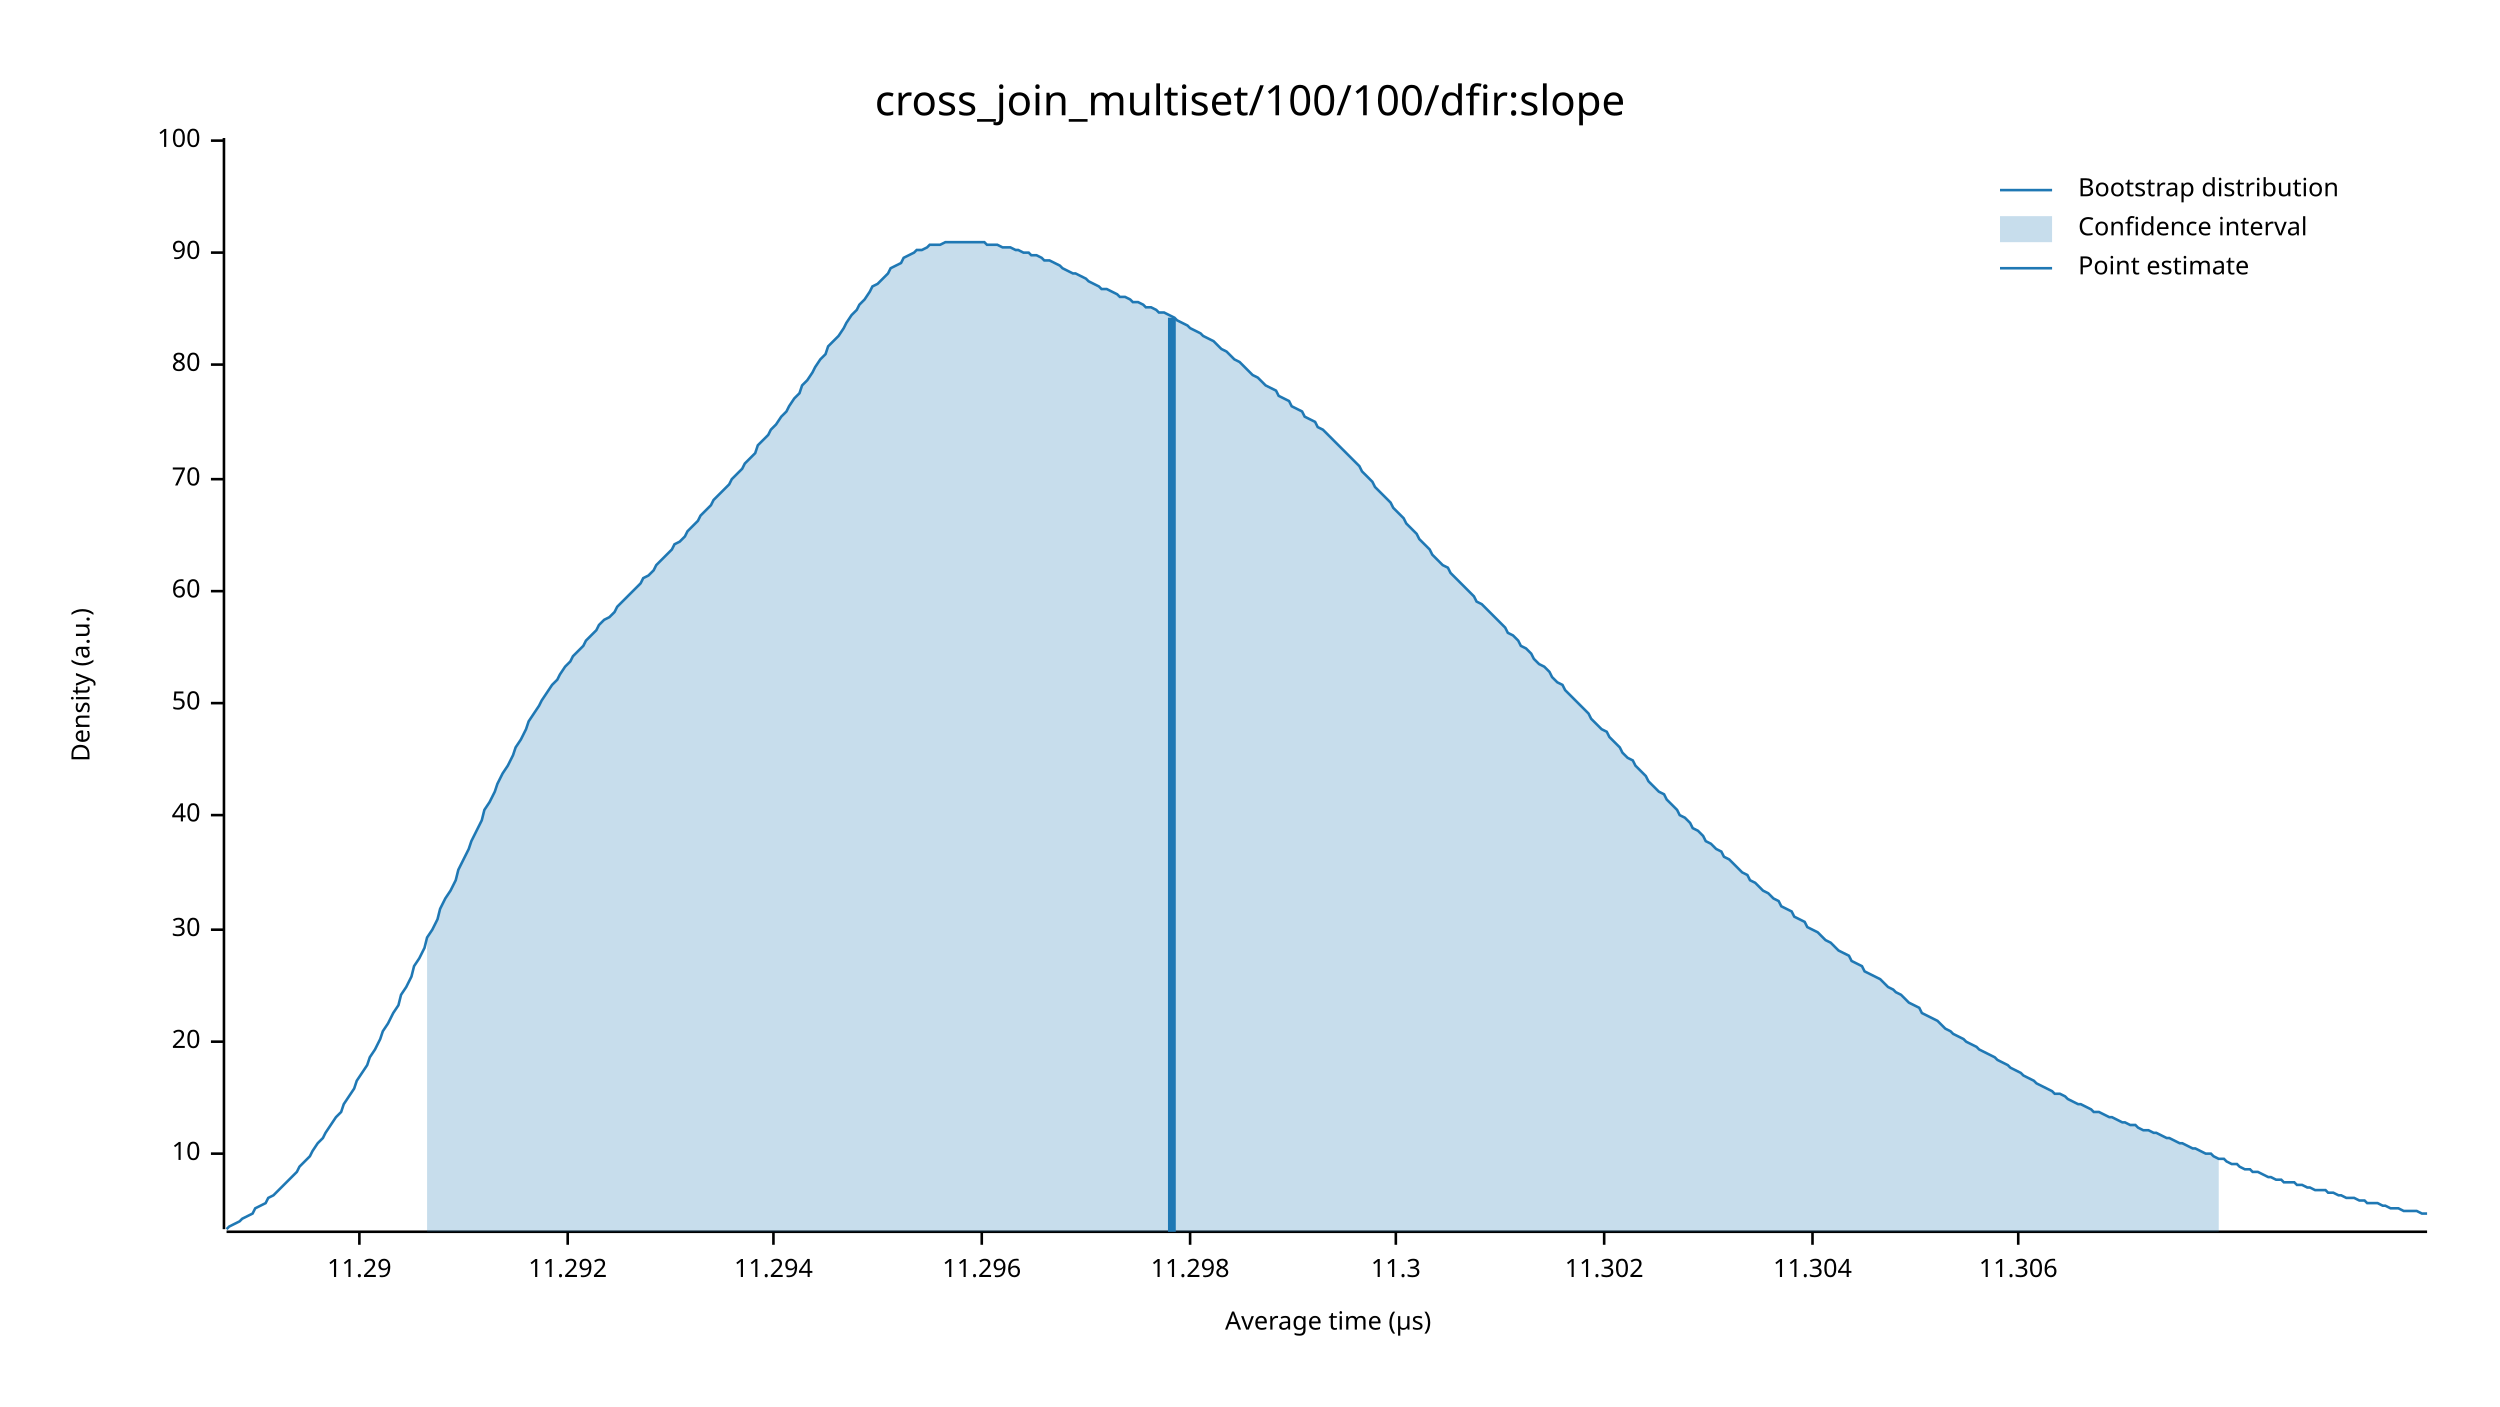
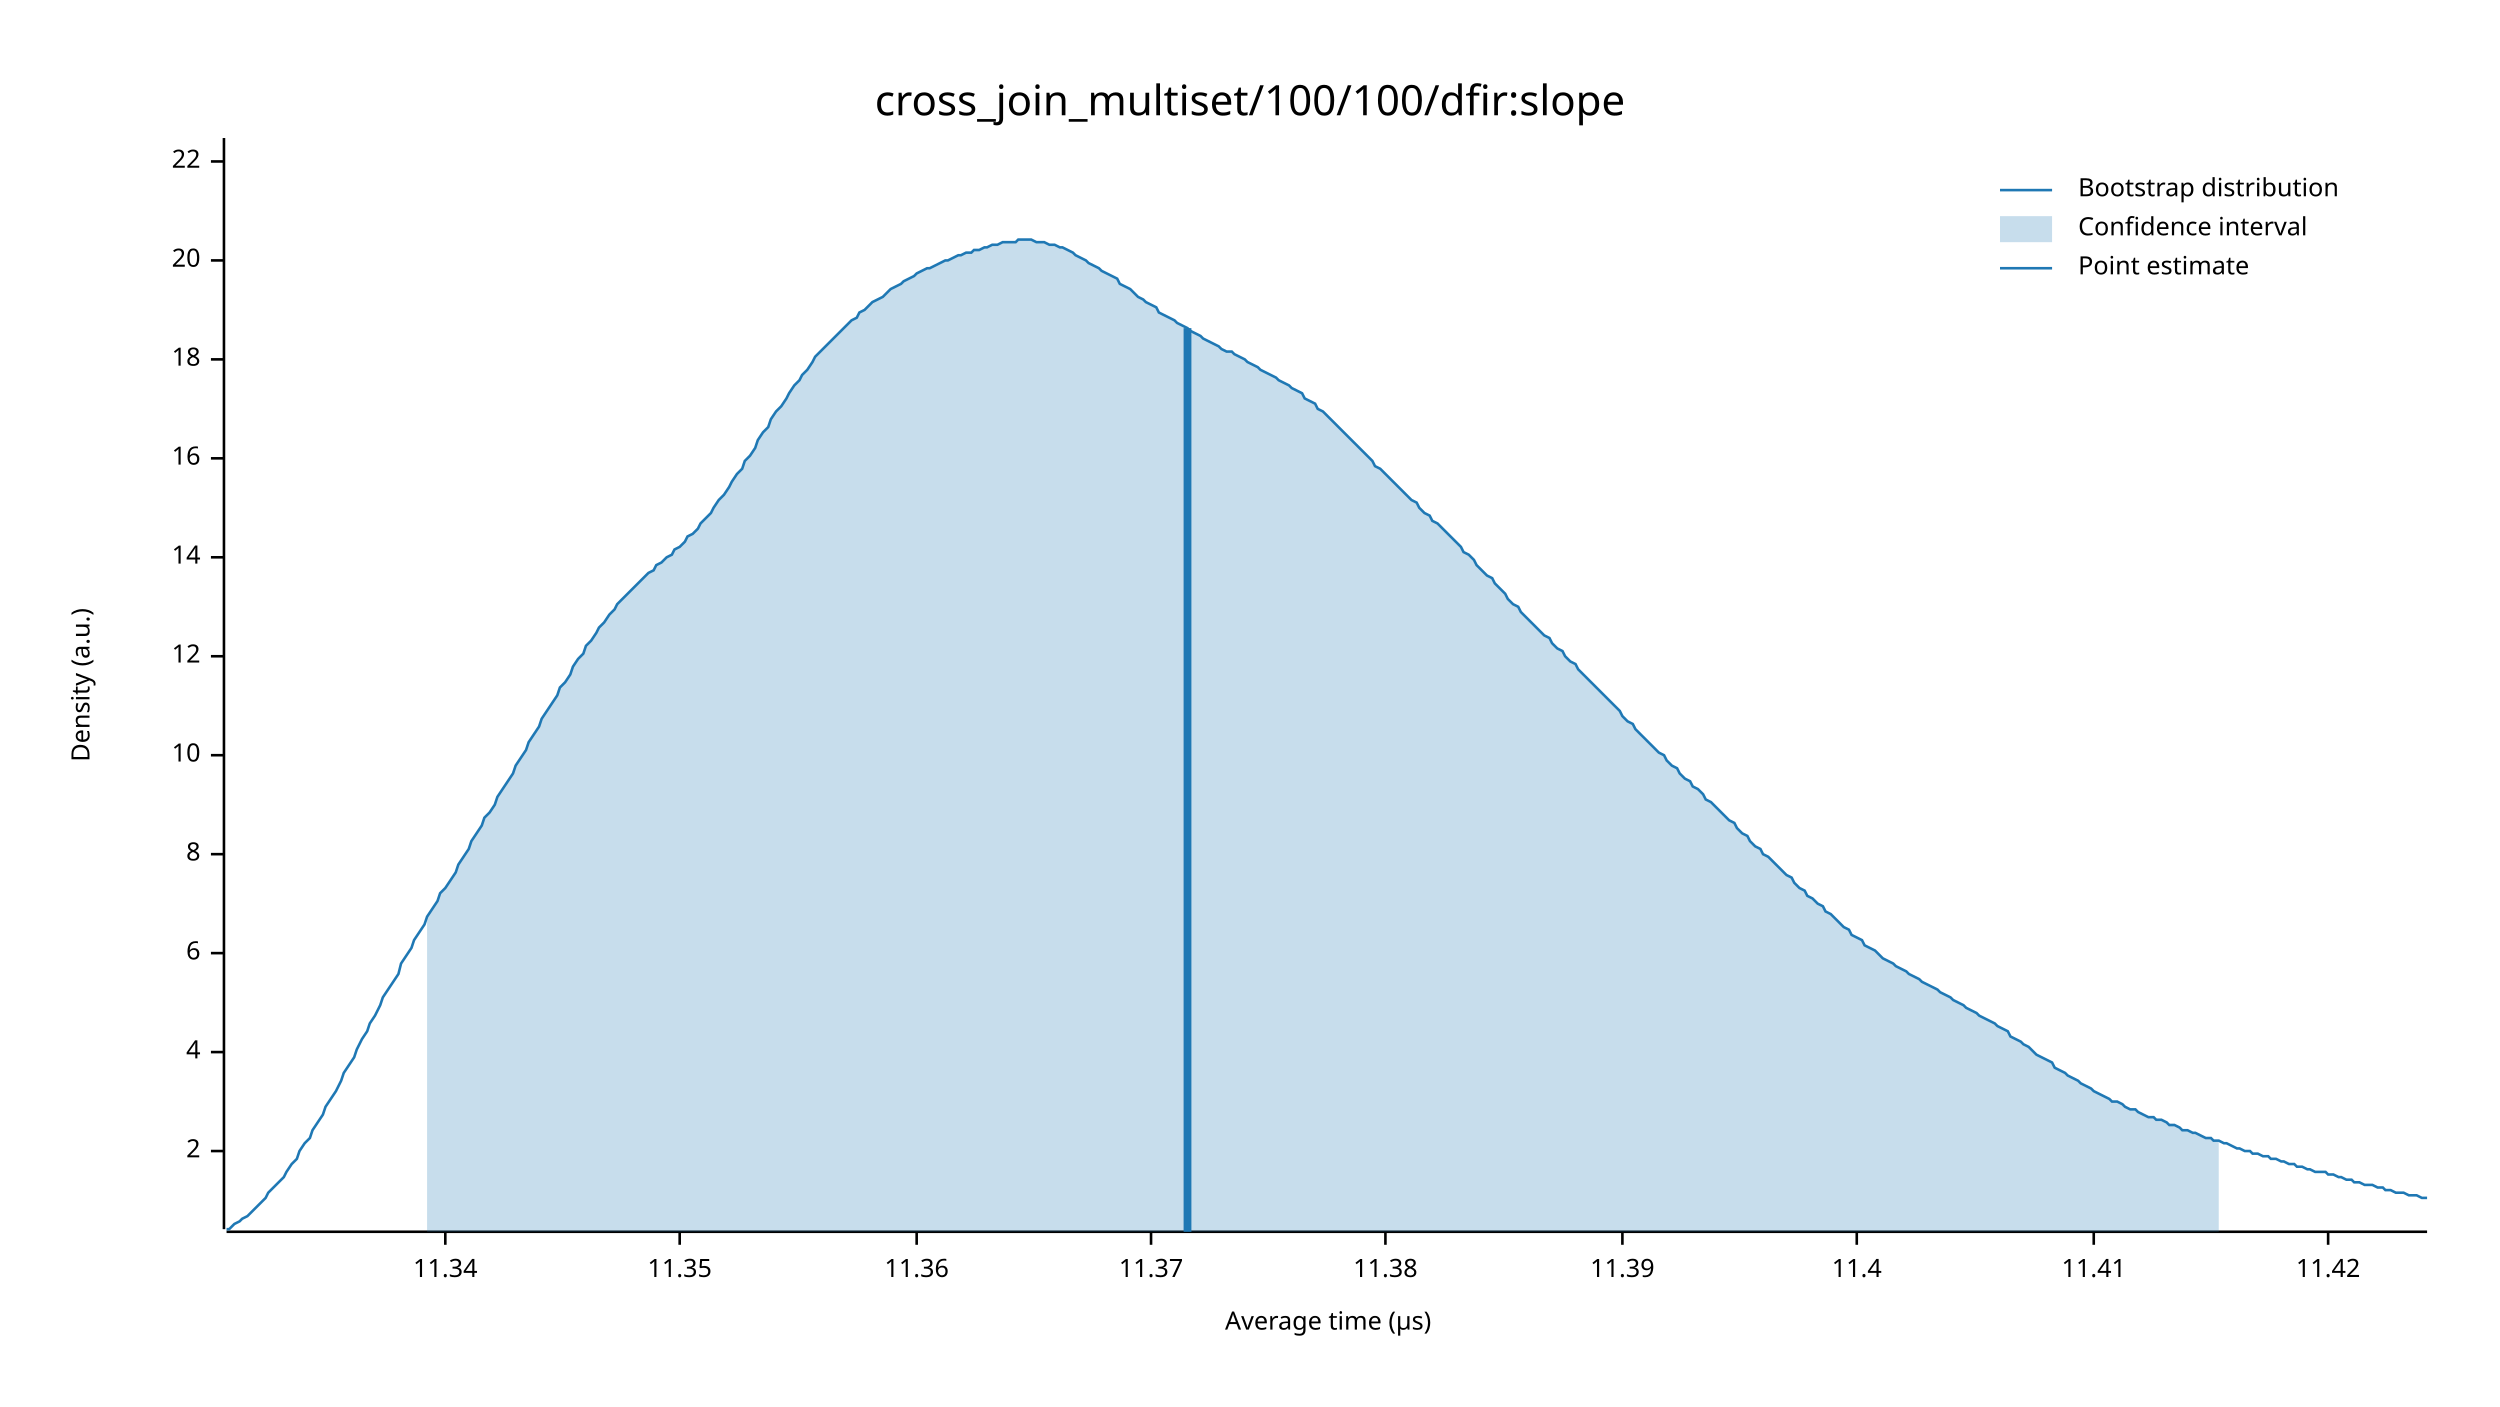
<svg xmlns="http://www.w3.org/2000/svg" width="960" height="540" viewBox="0 0 960 540">
  <text x="480" y="32" dy="0.76em" text-anchor="middle" font-family="sans-serif" font-size="16.129" opacity="1" fill="#000000">
cross_join_multiset/100/100/dfir:slope
</text>
  <text x="27" y="263" dy="0.76em" text-anchor="middle" font-family="sans-serif" font-size="9.677" opacity="1" fill="#000000" transform="rotate(270, 27, 263)">
Density (a.u.)
</text>
  <text x="510" y="513" dy="-0.5ex" text-anchor="middle" font-family="sans-serif" font-size="9.677" opacity="1" fill="#000000">
Average time (µs)
</text>
  <polyline fill="none" opacity="1" stroke="#000000" stroke-width="1" points="86,53 86,472 " />
-   <text x="77" y="443" dy="0.5ex" text-anchor="end" font-family="sans-serif" font-size="9.677" opacity="1" fill="#000000">
+   <text x="77" y="442" dy="0.5ex" text-anchor="end" font-family="sans-serif" font-size="9.677" opacity="1" fill="#000000">
+ 2
+ </text>
+   <polyline fill="none" opacity="1" stroke="#000000" stroke-width="1" points="81,442 86,442 " />
+   <text x="77" y="404" dy="0.5ex" text-anchor="end" font-family="sans-serif" font-size="9.677" opacity="1" fill="#000000">
+ 4
+ </text>
+   <polyline fill="none" opacity="1" stroke="#000000" stroke-width="1" points="81,404 86,404 " />
+   <text x="77" y="366" dy="0.5ex" text-anchor="end" font-family="sans-serif" font-size="9.677" opacity="1" fill="#000000">
+ 6
+ </text>
+   <polyline fill="none" opacity="1" stroke="#000000" stroke-width="1" points="81,366 86,366 " />
+   <text x="77" y="328" dy="0.5ex" text-anchor="end" font-family="sans-serif" font-size="9.677" opacity="1" fill="#000000">
+ 8
+ </text>
+   <polyline fill="none" opacity="1" stroke="#000000" stroke-width="1" points="81,328 86,328 " />
+   <text x="77" y="290" dy="0.5ex" text-anchor="end" font-family="sans-serif" font-size="9.677" opacity="1" fill="#000000">
10
</text>
-   <polyline fill="none" opacity="1" stroke="#000000" stroke-width="1" points="81,443 86,443 " />
-   <text x="77" y="400" dy="0.5ex" text-anchor="end" font-family="sans-serif" font-size="9.677" opacity="1" fill="#000000">
+   <polyline fill="none" opacity="1" stroke="#000000" stroke-width="1" points="81,290 86,290 " />
+   <text x="77" y="252" dy="0.5ex" text-anchor="end" font-family="sans-serif" font-size="9.677" opacity="1" fill="#000000">
+ 12
+ </text>
+   <polyline fill="none" opacity="1" stroke="#000000" stroke-width="1" points="81,252 86,252 " />
+   <text x="77" y="214" dy="0.5ex" text-anchor="end" font-family="sans-serif" font-size="9.677" opacity="1" fill="#000000">
+ 14
+ </text>
+   <polyline fill="none" opacity="1" stroke="#000000" stroke-width="1" points="81,214 86,214 " />
+   <text x="77" y="176" dy="0.5ex" text-anchor="end" font-family="sans-serif" font-size="9.677" opacity="1" fill="#000000">
+ 16
+ </text>
+   <polyline fill="none" opacity="1" stroke="#000000" stroke-width="1" points="81,176 86,176 " />
+   <text x="77" y="138" dy="0.5ex" text-anchor="end" font-family="sans-serif" font-size="9.677" opacity="1" fill="#000000">
+ 18
+ </text>
+   <polyline fill="none" opacity="1" stroke="#000000" stroke-width="1" points="81,138 86,138 " />
+   <text x="77" y="100" dy="0.5ex" text-anchor="end" font-family="sans-serif" font-size="9.677" opacity="1" fill="#000000">
20
</text>
-   <polyline fill="none" opacity="1" stroke="#000000" stroke-width="1" points="81,400 86,400 " />
-   <text x="77" y="357" dy="0.5ex" text-anchor="end" font-family="sans-serif" font-size="9.677" opacity="1" fill="#000000">
- 30
+   <polyline fill="none" opacity="1" stroke="#000000" stroke-width="1" points="81,100 86,100 " />
+   <text x="77" y="62" dy="0.5ex" text-anchor="end" font-family="sans-serif" font-size="9.677" opacity="1" fill="#000000">
+ 22
</text>
-   <polyline fill="none" opacity="1" stroke="#000000" stroke-width="1" points="81,357 86,357 " />
-   <text x="77" y="313" dy="0.5ex" text-anchor="end" font-family="sans-serif" font-size="9.677" opacity="1" fill="#000000">
- 40
+   <polyline fill="none" opacity="1" stroke="#000000" stroke-width="1" points="81,62 86,62 " />
+   <polyline fill="none" opacity="1" stroke="#000000" stroke-width="1" points="87,473 932,473 " />
+   <text x="171" y="483" dy="0.76em" text-anchor="middle" font-family="sans-serif" font-size="9.677" opacity="1" fill="#000000">
+ 11.34
</text>
-   <polyline fill="none" opacity="1" stroke="#000000" stroke-width="1" points="81,313 86,313 " />
-   <text x="77" y="270" dy="0.5ex" text-anchor="end" font-family="sans-serif" font-size="9.677" opacity="1" fill="#000000">
- 50
+   <polyline fill="none" opacity="1" stroke="#000000" stroke-width="1" points="171,473 171,478 " />
+   <text x="261" y="483" dy="0.76em" text-anchor="middle" font-family="sans-serif" font-size="9.677" opacity="1" fill="#000000">
+ 11.35
</text>
-   <polyline fill="none" opacity="1" stroke="#000000" stroke-width="1" points="81,270 86,270 " />
-   <text x="77" y="227" dy="0.5ex" text-anchor="end" font-family="sans-serif" font-size="9.677" opacity="1" fill="#000000">
- 60
+   <polyline fill="none" opacity="1" stroke="#000000" stroke-width="1" points="261,473 261,478 " />
+   <text x="352" y="483" dy="0.76em" text-anchor="middle" font-family="sans-serif" font-size="9.677" opacity="1" fill="#000000">
+ 11.36
</text>
-   <polyline fill="none" opacity="1" stroke="#000000" stroke-width="1" points="81,227 86,227 " />
-   <text x="77" y="184" dy="0.5ex" text-anchor="end" font-family="sans-serif" font-size="9.677" opacity="1" fill="#000000">
- 70
+   <polyline fill="none" opacity="1" stroke="#000000" stroke-width="1" points="352,473 352,478 " />
+   <text x="442" y="483" dy="0.76em" text-anchor="middle" font-family="sans-serif" font-size="9.677" opacity="1" fill="#000000">
+ 11.37
</text>
-   <polyline fill="none" opacity="1" stroke="#000000" stroke-width="1" points="81,184 86,184 " />
-   <text x="77" y="140" dy="0.5ex" text-anchor="end" font-family="sans-serif" font-size="9.677" opacity="1" fill="#000000">
- 80
+   <polyline fill="none" opacity="1" stroke="#000000" stroke-width="1" points="442,473 442,478 " />
+   <text x="532" y="483" dy="0.76em" text-anchor="middle" font-family="sans-serif" font-size="9.677" opacity="1" fill="#000000">
+ 11.38
</text>
-   <polyline fill="none" opacity="1" stroke="#000000" stroke-width="1" points="81,140 86,140 " />
-   <text x="77" y="97" dy="0.5ex" text-anchor="end" font-family="sans-serif" font-size="9.677" opacity="1" fill="#000000">
- 90
+   <polyline fill="none" opacity="1" stroke="#000000" stroke-width="1" points="532,473 532,478 " />
+   <text x="623" y="483" dy="0.76em" text-anchor="middle" font-family="sans-serif" font-size="9.677" opacity="1" fill="#000000">
+ 11.39
</text>
-   <polyline fill="none" opacity="1" stroke="#000000" stroke-width="1" points="81,97 86,97 " />
-   <text x="77" y="54" dy="0.5ex" text-anchor="end" font-family="sans-serif" font-size="9.677" opacity="1" fill="#000000">
- 100
+   <polyline fill="none" opacity="1" stroke="#000000" stroke-width="1" points="623,473 623,478 " />
+   <text x="713" y="483" dy="0.76em" text-anchor="middle" font-family="sans-serif" font-size="9.677" opacity="1" fill="#000000">
+ 11.4
</text>
-   <polyline fill="none" opacity="1" stroke="#000000" stroke-width="1" points="81,54 86,54 " />
-   <polyline fill="none" opacity="1" stroke="#000000" stroke-width="1" points="87,473 932,473 " />
-   <text x="138" y="483" dy="0.76em" text-anchor="middle" font-family="sans-serif" font-size="9.677" opacity="1" fill="#000000">
- 11.29
+   <polyline fill="none" opacity="1" stroke="#000000" stroke-width="1" points="713,473 713,478 " />
+   <text x="804" y="483" dy="0.76em" text-anchor="middle" font-family="sans-serif" font-size="9.677" opacity="1" fill="#000000">
+ 11.41
</text>
-   <polyline fill="none" opacity="1" stroke="#000000" stroke-width="1" points="138,473 138,478 " />
-   <text x="218" y="483" dy="0.76em" text-anchor="middle" font-family="sans-serif" font-size="9.677" opacity="1" fill="#000000">
- 11.292
+   <polyline fill="none" opacity="1" stroke="#000000" stroke-width="1" points="804,473 804,478 " />
+   <text x="894" y="483" dy="0.76em" text-anchor="middle" font-family="sans-serif" font-size="9.677" opacity="1" fill="#000000">
+ 11.42
</text>
-   <polyline fill="none" opacity="1" stroke="#000000" stroke-width="1" points="218,473 218,478 " />
-   <text x="297" y="483" dy="0.76em" text-anchor="middle" font-family="sans-serif" font-size="9.677" opacity="1" fill="#000000">
- 11.294
- </text>
-   <polyline fill="none" opacity="1" stroke="#000000" stroke-width="1" points="297,473 297,478 " />
-   <text x="377" y="483" dy="0.76em" text-anchor="middle" font-family="sans-serif" font-size="9.677" opacity="1" fill="#000000">
- 11.296
- </text>
-   <polyline fill="none" opacity="1" stroke="#000000" stroke-width="1" points="377,473 377,478 " />
-   <text x="457" y="483" dy="0.76em" text-anchor="middle" font-family="sans-serif" font-size="9.677" opacity="1" fill="#000000">
- 11.298
- </text>
-   <polyline fill="none" opacity="1" stroke="#000000" stroke-width="1" points="457,473 457,478 " />
-   <text x="536" y="483" dy="0.76em" text-anchor="middle" font-family="sans-serif" font-size="9.677" opacity="1" fill="#000000">
- 11.3
- </text>
-   <polyline fill="none" opacity="1" stroke="#000000" stroke-width="1" points="536,473 536,478 " />
-   <text x="616" y="483" dy="0.76em" text-anchor="middle" font-family="sans-serif" font-size="9.677" opacity="1" fill="#000000">
- 11.302
- </text>
-   <polyline fill="none" opacity="1" stroke="#000000" stroke-width="1" points="616,473 616,478 " />
-   <text x="696" y="483" dy="0.76em" text-anchor="middle" font-family="sans-serif" font-size="9.677" opacity="1" fill="#000000">
- 11.304
- </text>
-   <polyline fill="none" opacity="1" stroke="#000000" stroke-width="1" points="696,473 696,478 " />
-   <text x="775" y="483" dy="0.76em" text-anchor="middle" font-family="sans-serif" font-size="9.677" opacity="1" fill="#000000">
- 11.306
- </text>
-   <polyline fill="none" opacity="1" stroke="#000000" stroke-width="1" points="775,473 775,478 " />
-   <polyline fill="none" opacity="1" stroke="#1F78B4" stroke-width="1" points="87,472 88,471 90,470 92,469 93,468 95,467 97,466 98,464 100,463 102,462 103,460 105,459 107,457 109,455 110,454 112,452 114,450 115,448 117,446 119,444 120,442 122,439 124,437 125,435 127,432 129,429 131,427 132,424 134,421 136,418 137,415 139,412 141,409 142,406 144,403 146,399 147,396 149,393 151,389 153,386 154,382 156,379 158,375 159,371 161,368 163,364 164,360 166,357 168,353 169,349 171,345 173,342 175,338 176,334 178,330 180,326 181,323 183,319 185,315 186,311 188,308 190,304 191,301 193,297 195,294 197,290 198,287 200,284 202,280 203,277 205,274 207,271 208,269 210,266 212,263 214,261 215,259 217,256 219,254 220,252 222,250 224,248 225,246 227,244 229,242 230,240 232,238 234,237 236,235 237,233 239,231 241,229 242,228 244,226 246,224 247,222 249,221 251,219 252,217 254,215 256,213 258,211 259,209 261,208 263,206 264,204 266,202 268,200 269,198 271,196 273,194 274,192 276,190 278,188 280,186 281,184 283,182 285,180 286,178 288,176 290,174 291,171 293,169 295,167 296,165 298,163 300,160 302,158 303,156 305,153 307,151 308,148 310,146 312,143 313,141 315,138 317,136 318,133 320,131 322,129 324,126 325,124 327,121 329,119 330,117 332,115 334,112 335,110 337,109 339,107 341,105 342,103 344,102 346,101 347,99 349,98 351,97 352,96 354,96 356,95 357,94 359,94 361,94 363,93 364,93 366,93 368,93 369,93 371,93 373,93 374,93 376,93 378,93 379,94 381,94 383,94 385,95 386,95 388,95 390,96 391,96 393,97 395,97 396,98 398,98 400,99 401,100 403,100 405,101 407,102 408,103 410,104 412,105 413,105 415,106 417,107 418,108 420,109 422,110 423,111 425,111 427,112 429,113 430,114 432,114 434,115 435,116 437,116 439,117 440,118 442,118 444,119 445,120 447,120 449,121 451,122 452,123 454,124 456,125 457,126 459,127 461,128 462,129 464,130 466,131 468,133 469,134 471,135 473,137 474,138 476,139 478,141 479,142 481,144 483,145 484,146 486,148 488,149 490,150 491,152 493,153 495,154 496,156 498,157 500,158 501,160 503,161 505,162 506,164 508,165 510,167 512,169 513,170 515,172 517,174 518,175 520,177 522,179 523,181 525,183 527,185 528,187 530,189 532,191 534,193 535,195 537,197 539,199 540,201 542,203 544,205 545,207 547,209 549,211 550,213 552,215 554,217 556,218 557,220 559,222 561,224 562,225 564,227 566,229 567,231 569,232 571,234 573,236 574,237 576,239 578,241 579,243 581,244 583,246 584,248 586,249 588,251 589,253 591,255 593,256 595,258 596,260 598,262 600,263 601,265 603,267 605,269 606,270 608,272 610,274 611,276 613,278 615,280 617,281 618,283 620,285 622,287 623,289 625,291 627,292 628,294 630,296 632,298 633,300 635,302 637,304 639,305 640,307 642,309 644,311 645,313 647,314 649,316 650,318 652,319 654,321 655,323 657,324 659,326 661,327 662,329 664,330 666,332 667,333 669,335 671,336 672,338 674,339 676,341 677,342 679,343 681,345 683,346 684,348 686,349 688,350 689,352 691,353 693,354 694,356 696,357 698,358 700,360 701,361 703,362 705,364 706,365 708,366 710,367 711,369 713,370 715,371 716,373 718,374 720,375 722,376 723,377 725,379 727,380 728,381 730,382 732,384 733,385 735,386 737,387 738,389 740,390 742,391 744,392 745,393 747,395 749,396 750,397 752,398 754,399 755,400 757,401 759,402 760,403 762,404 764,405 766,406 767,407 769,408 771,409 772,410 774,411 776,412 777,413 779,414 781,415 782,416 784,417 786,418 788,419 789,420 791,420 793,421 794,422 796,423 798,424 799,424 801,425 803,426 804,427 806,427 808,428 810,429 811,429 813,430 815,431 816,431 818,432 820,432 821,433 823,434 825,434 827,435 828,435 830,436 832,437 833,437 835,438 837,439 838,439 840,440 842,441 843,441 845,442 847,443 849,443 850,444 852,445 854,445 855,446 857,447 859,447 860,448 862,449 864,449 865,450 867,450 869,451 871,452 872,452 874,453 876,453 877,454 879,454 881,454 882,455 884,455 886,456 887,456 889,457 891,457 893,457 894,458 896,458 898,459 899,459 901,460 903,460 904,460 906,461 908,461 909,462 911,462 913,462 915,463 916,463 918,464 920,464 921,464 923,465 925,465 926,465 928,465 930,466 932,466 " />
-   <polygon opacity="0.25" fill="#1F78B4" points="164,360 166,357 168,353 169,349 171,345 173,342 175,338 176,334 178,330 180,326 181,323 183,319 185,315 186,311 188,308 190,304 191,301 193,297 195,294 197,290 198,287 200,284 202,280 203,277 205,274 207,271 208,269 210,266 212,263 214,261 215,259 217,256 219,254 220,252 222,250 224,248 225,246 227,244 229,242 230,240 232,238 234,237 236,235 237,233 239,231 241,229 242,228 244,226 246,224 247,222 249,221 251,219 252,217 254,215 256,213 258,211 259,209 261,208 263,206 264,204 266,202 268,200 269,198 271,196 273,194 274,192 276,190 278,188 280,186 281,184 283,182 285,180 286,178 288,176 290,174 291,171 293,169 295,167 296,165 298,163 300,160 302,158 303,156 305,153 307,151 308,148 310,146 312,143 313,141 315,138 317,136 318,133 320,131 322,129 324,126 325,124 327,121 329,119 330,117 332,115 334,112 335,110 337,109 339,107 341,105 342,103 344,102 346,101 347,99 349,98 351,97 352,96 354,96 356,95 357,94 359,94 361,94 363,93 364,93 366,93 368,93 369,93 371,93 373,93 374,93 376,93 378,93 379,94 381,94 383,94 385,95 386,95 388,95 390,96 391,96 393,97 395,97 396,98 398,98 400,99 401,100 403,100 405,101 407,102 408,103 410,104 412,105 413,105 415,106 417,107 418,108 420,109 422,110 423,111 425,111 427,112 429,113 430,114 432,114 434,115 435,116 437,116 439,117 440,118 442,118 444,119 445,120 447,120 449,121 451,122 452,123 454,124 456,125 457,126 459,127 461,128 462,129 464,130 466,131 468,133 469,134 471,135 473,137 474,138 476,139 478,141 479,142 481,144 483,145 484,146 486,148 488,149 490,150 491,152 493,153 495,154 496,156 498,157 500,158 501,160 503,161 505,162 506,164 508,165 510,167 512,169 513,170 515,172 517,174 518,175 520,177 522,179 523,181 525,183 527,185 528,187 530,189 532,191 534,193 535,195 537,197 539,199 540,201 542,203 544,205 545,207 547,209 549,211 550,213 552,215 554,217 556,218 557,220 559,222 561,224 562,225 564,227 566,229 567,231 569,232 571,234 573,236 574,237 576,239 578,241 579,243 581,244 583,246 584,248 586,249 588,251 589,253 591,255 593,256 595,258 596,260 598,262 600,263 601,265 603,267 605,269 606,270 608,272 610,274 611,276 613,278 615,280 617,281 618,283 620,285 622,287 623,289 625,291 627,292 628,294 630,296 632,298 633,300 635,302 637,304 639,305 640,307 642,309 644,311 645,313 647,314 649,316 650,318 652,319 654,321 655,323 657,324 659,326 661,327 662,329 664,330 666,332 667,333 669,335 671,336 672,338 674,339 676,341 677,342 679,343 681,345 683,346 684,348 686,349 688,350 689,352 691,353 693,354 694,356 696,357 698,358 700,360 701,361 703,362 705,364 706,365 708,366 710,367 711,369 713,370 715,371 716,373 718,374 720,375 722,376 723,377 725,379 727,380 728,381 730,382 732,384 733,385 735,386 737,387 738,389 740,390 742,391 744,392 745,393 747,395 749,396 750,397 752,398 754,399 755,400 757,401 759,402 760,403 762,404 764,405 766,406 767,407 769,408 771,409 772,410 774,411 776,412 777,413 779,414 781,415 782,416 784,417 786,418 788,419 789,420 791,420 793,421 794,422 796,423 798,424 799,424 801,425 803,426 804,427 806,427 808,428 810,429 811,429 813,430 815,431 816,431 818,432 820,432 821,433 823,434 825,434 827,435 828,435 830,436 832,437 833,437 835,438 837,439 838,439 840,440 842,441 843,441 845,442 847,443 849,443 850,444 852,445 852,473 164,473 " />
-   <polyline fill="none" opacity="1" stroke="#1F78B4" stroke-width="3" points="450,473 450,122 " />
+   <polyline fill="none" opacity="1" stroke="#000000" stroke-width="1" points="894,473 894,478 " />
+   <polyline fill="none" opacity="1" stroke="#1F78B4" stroke-width="1" points="87,472 88,472 90,470 92,469 93,468 95,467 97,465 98,464 100,462 102,460 103,458 105,456 107,454 109,452 110,450 112,447 114,445 115,442 117,439 119,437 120,434 122,431 124,428 125,425 127,422 129,419 131,415 132,412 134,409 136,406 137,403 139,399 141,396 142,393 144,390 146,386 147,383 149,380 151,377 153,374 154,370 156,367 158,364 159,361 161,358 163,355 164,352 166,349 168,346 169,343 171,341 173,338 175,335 176,332 178,329 180,326 181,323 183,320 185,317 186,314 188,312 190,309 191,306 193,303 195,300 197,297 198,294 200,291 202,288 203,285 205,282 207,279 208,276 210,273 212,270 214,267 215,264 217,262 219,259 220,256 222,253 224,251 225,248 227,246 229,243 230,241 232,239 234,236 236,234 237,232 239,230 241,228 242,227 244,225 246,223 247,222 249,220 251,219 252,217 254,216 256,214 258,213 259,211 261,210 263,208 264,206 266,205 268,203 269,201 271,199 273,197 274,195 276,192 278,190 280,187 281,185 283,182 285,180 286,177 288,175 290,172 291,169 293,166 295,164 296,161 298,158 300,156 302,153 303,151 305,148 307,146 308,144 310,142 312,139 313,137 315,135 317,133 318,132 320,130 322,128 324,126 325,125 327,123 329,122 330,120 332,119 334,117 335,116 337,115 339,114 341,112 342,111 344,110 346,109 347,108 349,107 351,106 352,105 354,104 356,103 357,103 359,102 361,101 363,100 364,100 366,99 368,98 369,98 371,97 373,97 374,96 376,96 378,95 379,95 381,94 383,94 385,93 386,93 388,93 390,93 391,92 393,92 395,92 396,92 398,93 400,93 401,93 403,94 405,94 407,95 408,95 410,96 412,97 413,98 415,99 417,100 418,101 420,102 422,103 423,104 425,105 427,106 429,107 430,109 432,110 434,111 435,112 437,114 439,115 440,116 442,117 444,118 445,120 447,121 449,122 451,123 452,124 454,125 456,126 457,127 459,128 461,129 462,130 464,131 466,132 468,133 469,134 471,135 473,135 474,136 476,137 478,138 479,139 481,140 483,141 484,142 486,143 488,144 490,145 491,146 493,147 495,148 496,149 498,150 500,151 501,153 503,154 505,155 506,157 508,158 510,160 512,162 513,163 515,165 517,167 518,168 520,170 522,172 523,173 525,175 527,177 528,179 530,180 532,182 534,184 535,185 537,187 539,189 540,190 542,192 544,193 545,195 547,197 549,198 550,200 552,201 554,203 556,205 557,206 559,208 561,210 562,212 564,213 566,215 567,217 569,219 571,221 573,222 574,224 576,226 578,228 579,230 581,232 583,233 584,235 586,237 588,239 589,240 591,242 593,244 595,245 596,247 598,249 600,250 601,252 603,254 605,255 606,257 608,259 610,261 611,262 613,264 615,266 617,268 618,269 620,271 622,273 623,275 625,277 627,278 628,280 630,282 632,284 633,285 635,287 637,289 639,290 640,292 642,294 644,295 645,297 647,299 649,300 650,302 652,303 654,305 655,307 657,308 659,310 661,312 662,313 664,315 666,316 667,318 669,320 671,321 672,323 674,325 676,326 677,328 679,329 681,331 683,333 684,334 686,336 688,337 689,339 691,341 693,342 694,344 696,345 698,347 700,348 701,350 703,351 705,353 706,354 708,356 710,357 711,359 713,360 715,361 716,363 718,364 720,365 722,367 723,368 725,369 727,370 728,371 730,372 732,373 733,374 735,375 737,376 738,377 740,378 742,379 744,380 745,381 747,382 749,383 750,384 752,385 754,386 755,387 757,388 759,389 760,390 762,391 764,392 766,393 767,394 769,395 771,396 772,398 774,399 776,400 777,401 779,402 781,404 782,405 784,406 786,407 788,408 789,410 791,411 793,412 794,413 796,414 798,415 799,416 801,417 803,418 804,419 806,420 808,421 810,422 811,423 813,423 815,424 816,425 818,426 820,426 821,427 823,428 825,429 827,429 828,430 830,430 832,431 833,432 835,432 837,433 838,434 840,434 842,435 843,435 845,436 847,437 849,437 850,438 852,438 854,439 855,439 857,440 859,441 860,441 862,442 864,442 865,443 867,443 869,444 871,444 872,445 874,445 876,446 877,446 879,447 881,447 882,448 884,448 886,449 887,449 889,450 891,450 893,450 894,451 896,451 898,452 899,452 901,453 903,453 904,454 906,454 908,455 909,455 911,455 913,456 915,456 916,457 918,457 920,458 921,458 923,458 925,459 926,459 928,459 930,460 932,460 " />
+   <polygon opacity="0.25" fill="#1F78B4" points="164,352 166,349 168,346 169,343 171,341 173,338 175,335 176,332 178,329 180,326 181,323 183,320 185,317 186,314 188,312 190,309 191,306 193,303 195,300 197,297 198,294 200,291 202,288 203,285 205,282 207,279 208,276 210,273 212,270 214,267 215,264 217,262 219,259 220,256 222,253 224,251 225,248 227,246 229,243 230,241 232,239 234,236 236,234 237,232 239,230 241,228 242,227 244,225 246,223 247,222 249,220 251,219 252,217 254,216 256,214 258,213 259,211 261,210 263,208 264,206 266,205 268,203 269,201 271,199 273,197 274,195 276,192 278,190 280,187 281,185 283,182 285,180 286,177 288,175 290,172 291,169 293,166 295,164 296,161 298,158 300,156 302,153 303,151 305,148 307,146 308,144 310,142 312,139 313,137 315,135 317,133 318,132 320,130 322,128 324,126 325,125 327,123 329,122 330,120 332,119 334,117 335,116 337,115 339,114 341,112 342,111 344,110 346,109 347,108 349,107 351,106 352,105 354,104 356,103 357,103 359,102 361,101 363,100 364,100 366,99 368,98 369,98 371,97 373,97 374,96 376,96 378,95 379,95 381,94 383,94 385,93 386,93 388,93 390,93 391,92 393,92 395,92 396,92 398,93 400,93 401,93 403,94 405,94 407,95 408,95 410,96 412,97 413,98 415,99 417,100 418,101 420,102 422,103 423,104 425,105 427,106 429,107 430,109 432,110 434,111 435,112 437,114 439,115 440,116 442,117 444,118 445,120 447,121 449,122 451,123 452,124 454,125 456,126 457,127 459,128 461,129 462,130 464,131 466,132 468,133 469,134 471,135 473,135 474,136 476,137 478,138 479,139 481,140 483,141 484,142 486,143 488,144 490,145 491,146 493,147 495,148 496,149 498,150 500,151 501,153 503,154 505,155 506,157 508,158 510,160 512,162 513,163 515,165 517,167 518,168 520,170 522,172 523,173 525,175 527,177 528,179 530,180 532,182 534,184 535,185 537,187 539,189 540,190 542,192 544,193 545,195 547,197 549,198 550,200 552,201 554,203 556,205 557,206 559,208 561,210 562,212 564,213 566,215 567,217 569,219 571,221 573,222 574,224 576,226 578,228 579,230 581,232 583,233 584,235 586,237 588,239 589,240 591,242 593,244 595,245 596,247 598,249 600,250 601,252 603,254 605,255 606,257 608,259 610,261 611,262 613,264 615,266 617,268 618,269 620,271 622,273 623,275 625,277 627,278 628,280 630,282 632,284 633,285 635,287 637,289 639,290 640,292 642,294 644,295 645,297 647,299 649,300 650,302 652,303 654,305 655,307 657,308 659,310 661,312 662,313 664,315 666,316 667,318 669,320 671,321 672,323 674,325 676,326 677,328 679,329 681,331 683,333 684,334 686,336 688,337 689,339 691,341 693,342 694,344 696,345 698,347 700,348 701,350 703,351 705,353 706,354 708,356 710,357 711,359 713,360 715,361 716,363 718,364 720,365 722,367 723,368 725,369 727,370 728,371 730,372 732,373 733,374 735,375 737,376 738,377 740,378 742,379 744,380 745,381 747,382 749,383 750,384 752,385 754,386 755,387 757,388 759,389 760,390 762,391 764,392 766,393 767,394 769,395 771,396 772,398 774,399 776,400 777,401 779,402 781,404 782,405 784,406 786,407 788,408 789,410 791,411 793,412 794,413 796,414 798,415 799,416 801,417 803,418 804,419 806,420 808,421 810,422 811,423 813,423 815,424 816,425 818,426 820,426 821,427 823,428 825,429 827,429 828,430 830,430 832,431 833,432 835,432 837,433 838,434 840,434 842,435 843,435 845,436 847,437 849,437 850,438 852,438 852,473 164,473 " />
+   <polyline fill="none" opacity="1" stroke="#1F78B4" stroke-width="3" points="456,473 456,126 " />
  <text x="798" y="68" dy="0.76em" text-anchor="start" font-family="sans-serif" font-size="9.677" opacity="1" fill="#000000">
Bootstrap distribution
</text>
  <text x="798" y="83" dy="0.76em" text-anchor="start" font-family="sans-serif" font-size="9.677" opacity="1" fill="#000000">
Confidence interval
</text>
  <text x="798" y="98" dy="0.76em" text-anchor="start" font-family="sans-serif" font-size="9.677" opacity="1" fill="#000000">
Point estimate
</text>
  <polyline fill="none" opacity="1" stroke="#1F78B4" stroke-width="1" points="768,73 788,73 " />
  <rect x="768" y="83" width="20" height="10" opacity="0.25" fill="#1F78B4" stroke="none" />
  <polyline fill="none" opacity="1" stroke="#1F78B4" stroke-width="1" points="768,103 788,103 " />
</svg>
